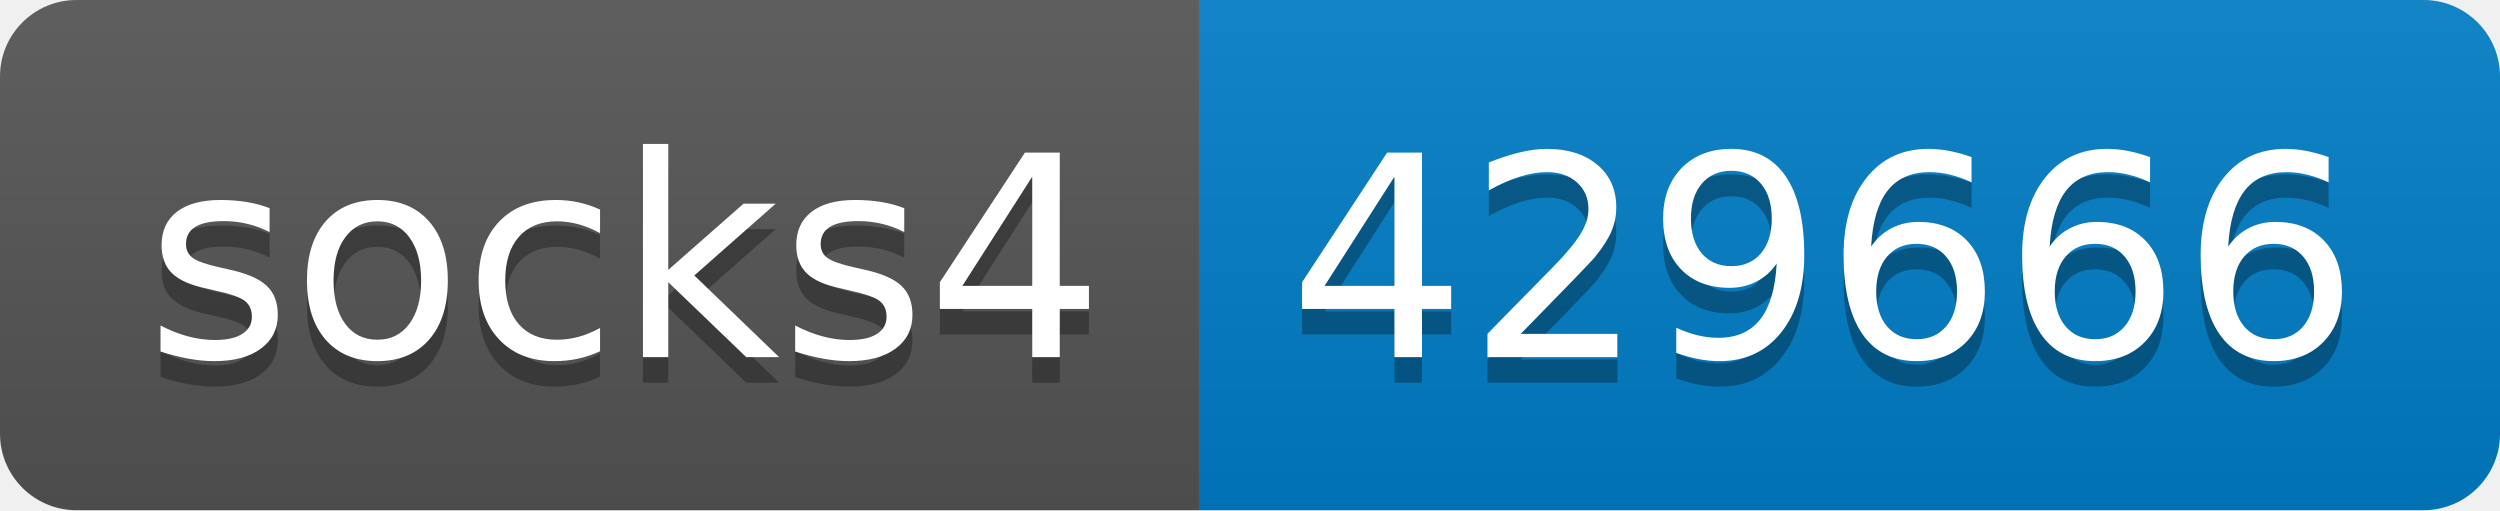
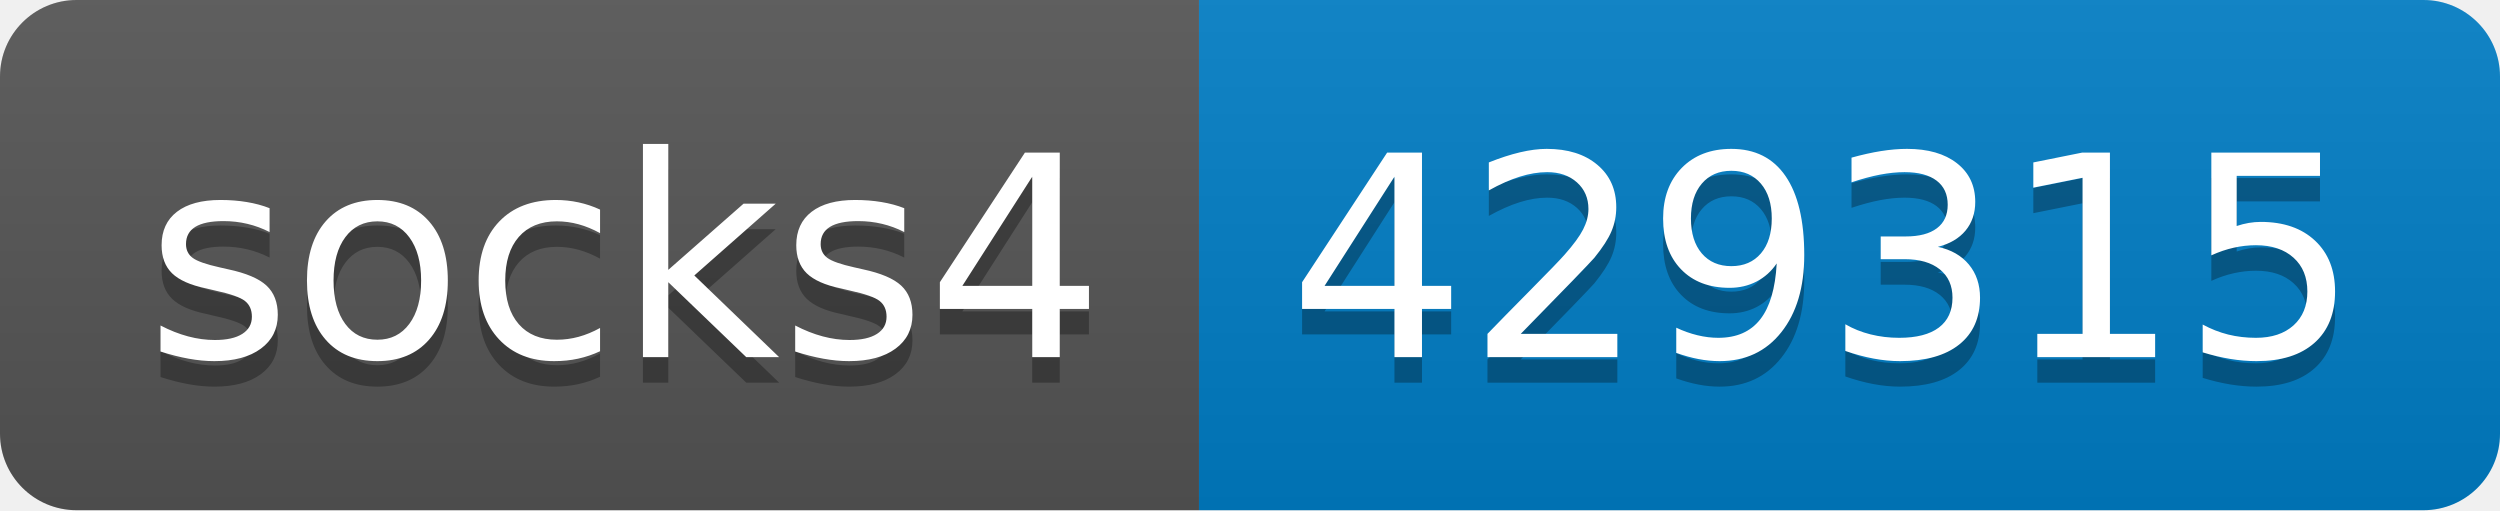
- <svg xmlns="http://www.w3.org/2000/svg" width="98" height="20" role="img" aria-label="socks4: 429666">
+ <svg xmlns="http://www.w3.org/2000/svg" width="98" height="20" role="img" aria-label="socks4: 429315">
  <linearGradient id="s" x2="0" y2="100%">
    <stop offset="0" stop-color="#bbb" stop-opacity=".1" />
    <stop offset="1" stop-opacity=".1" />
  </linearGradient>
  <clipPath id="r">
    <rect width="98" height="20" rx="3" fill="#fff" />
  </clipPath>
  <g clip-path="url(#r)">
    <rect width="47" height="20" fill="#555" />
    <rect x="47" width="51" height="20" fill="#007ec6" />
    <rect width="98" height="20" fill="url(#s)" />
  </g>
  <g fill="#fff" text-anchor="middle" font-family="Verdana,Geneva,DejaVu Sans,sans-serif" text-rendering="geometricPrecision" font-size="110">
    <text aria-hidden="true" x="245" y="150" fill="#010101" fill-opacity=".3" transform="scale(.1)" textLength="370">socks4</text>
    <text x="245" y="140" transform="scale(.1)" fill="#fff" textLength="370">socks4</text>
-     <text aria-hidden="true" x="715" y="150" fill="#010101" fill-opacity=".3" transform="scale(.1)" textLength="410">429666</text>
-     <text x="715" y="140" transform="scale(.1)" fill="#fff" textLength="410">429666</text>
+     <text aria-hidden="true" x="715" y="150" fill="#010101" fill-opacity=".3" transform="scale(.1)" textLength="410">429315</text>
+     <text x="715" y="140" transform="scale(.1)" fill="#fff" textLength="410">429315</text>
  </g>
</svg>
